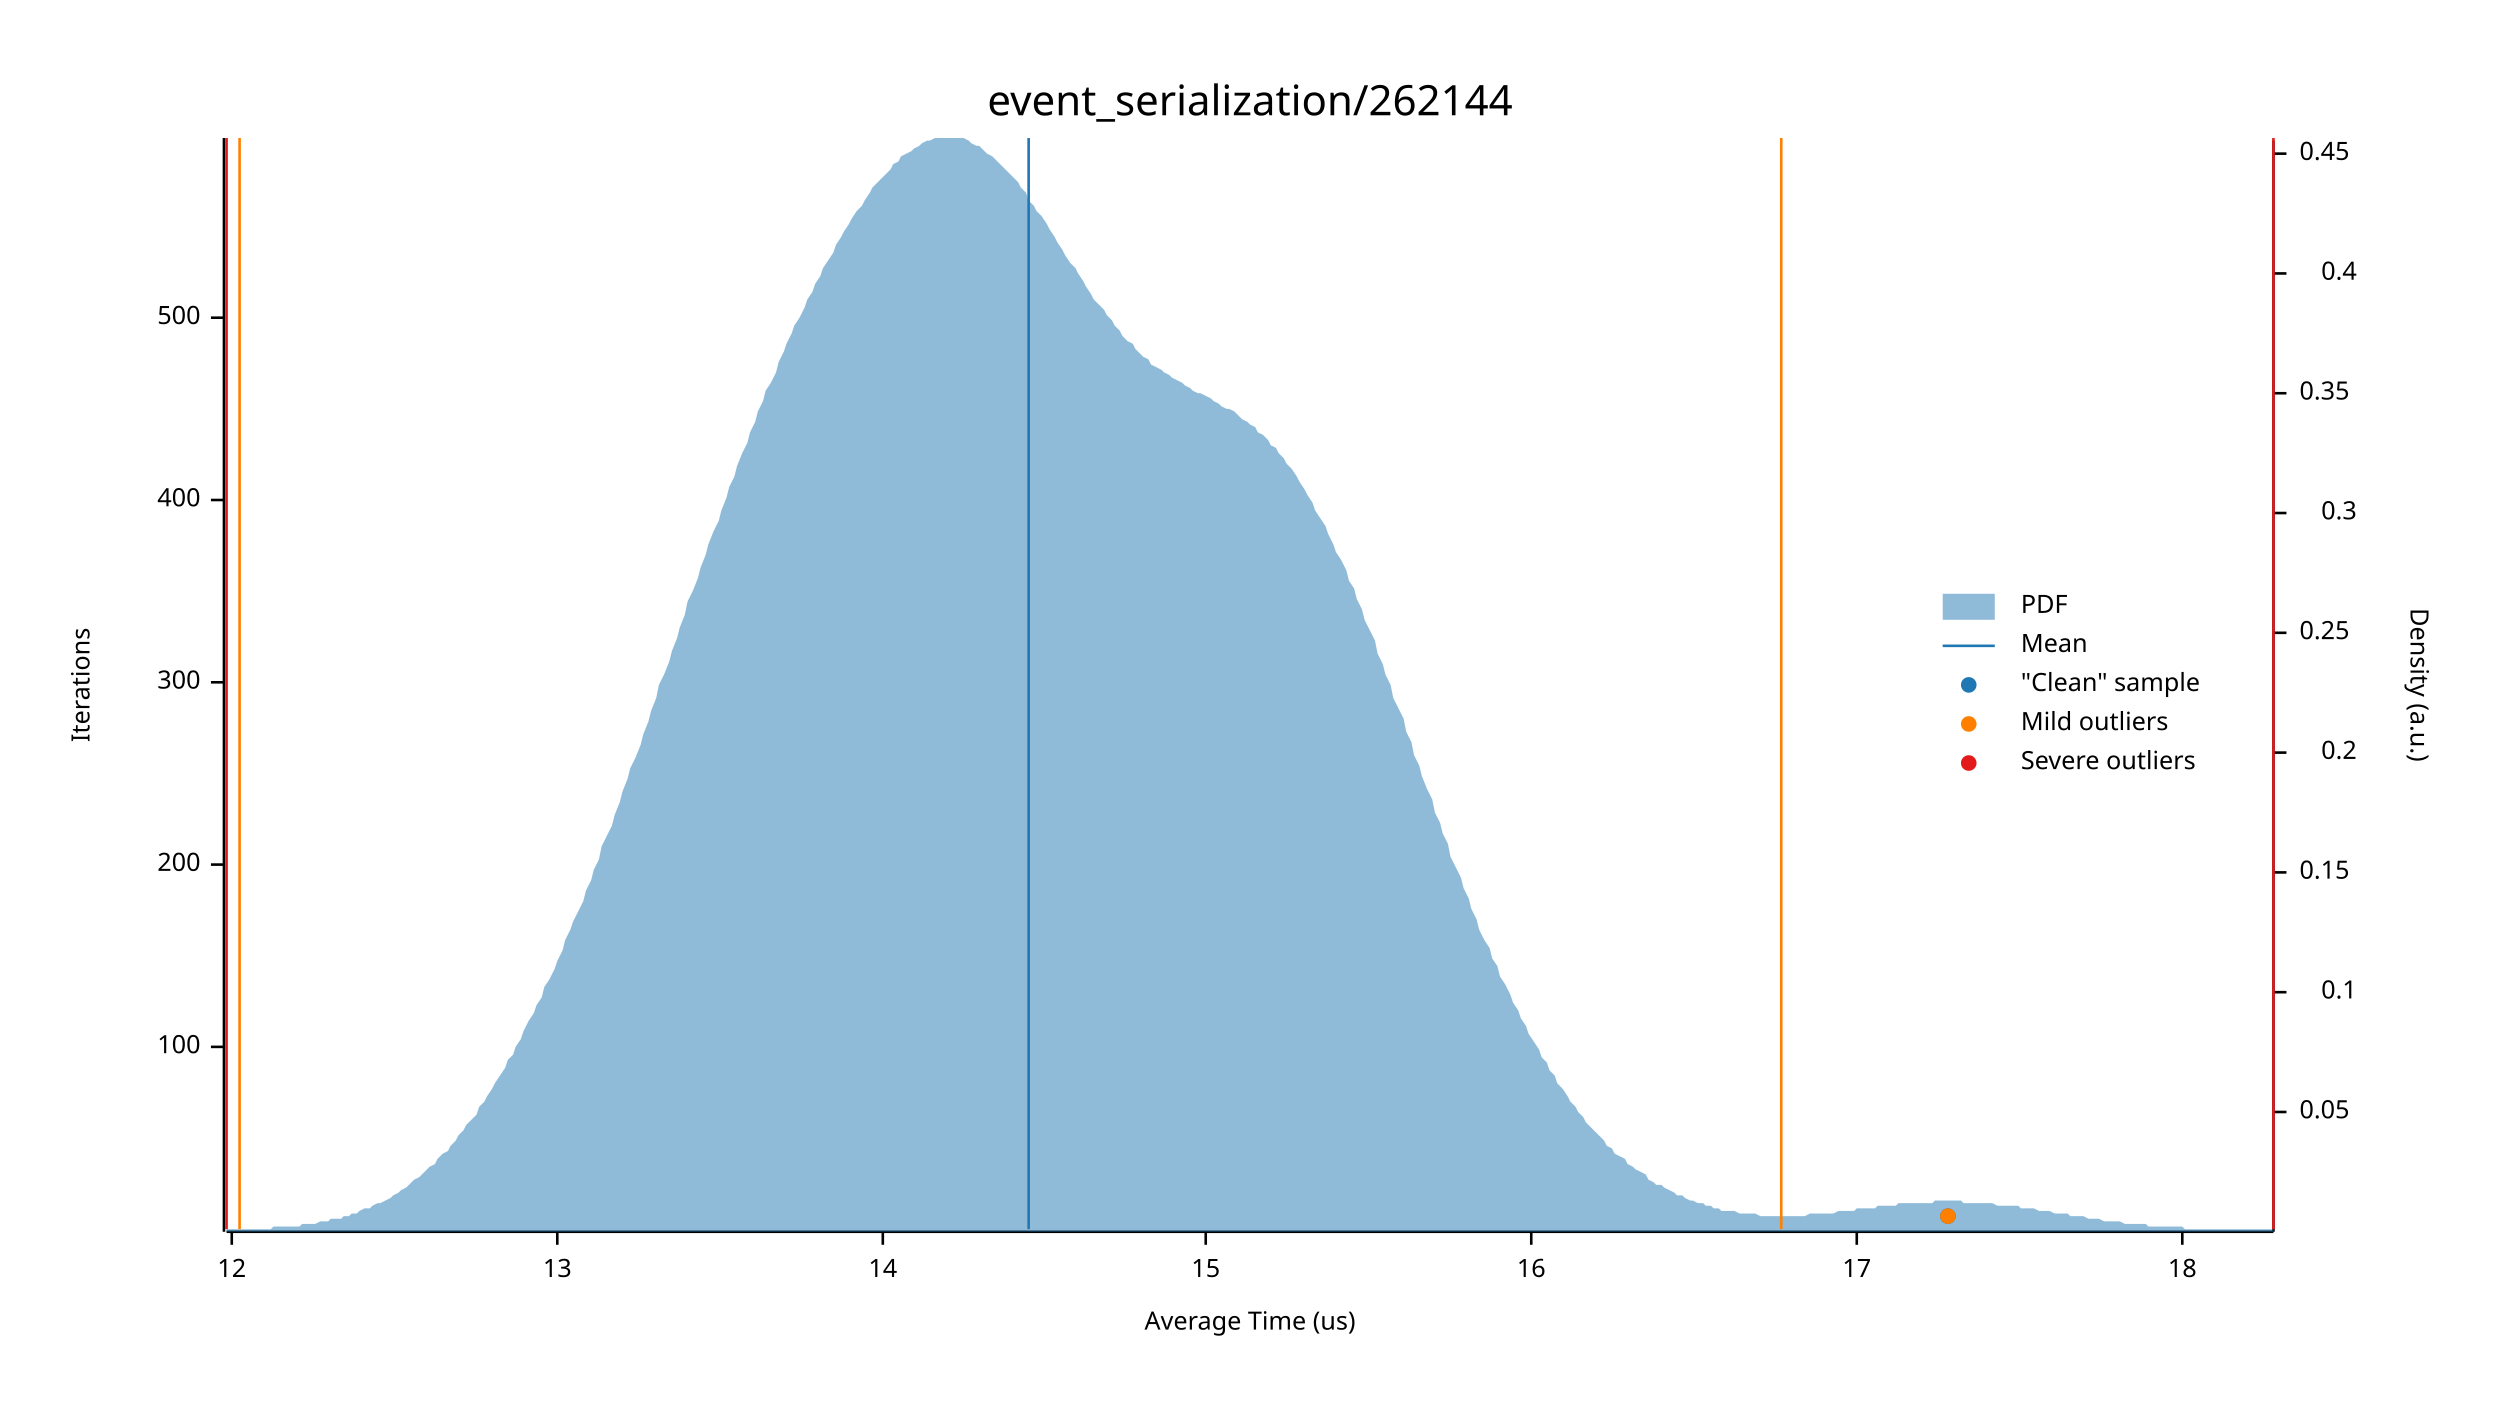
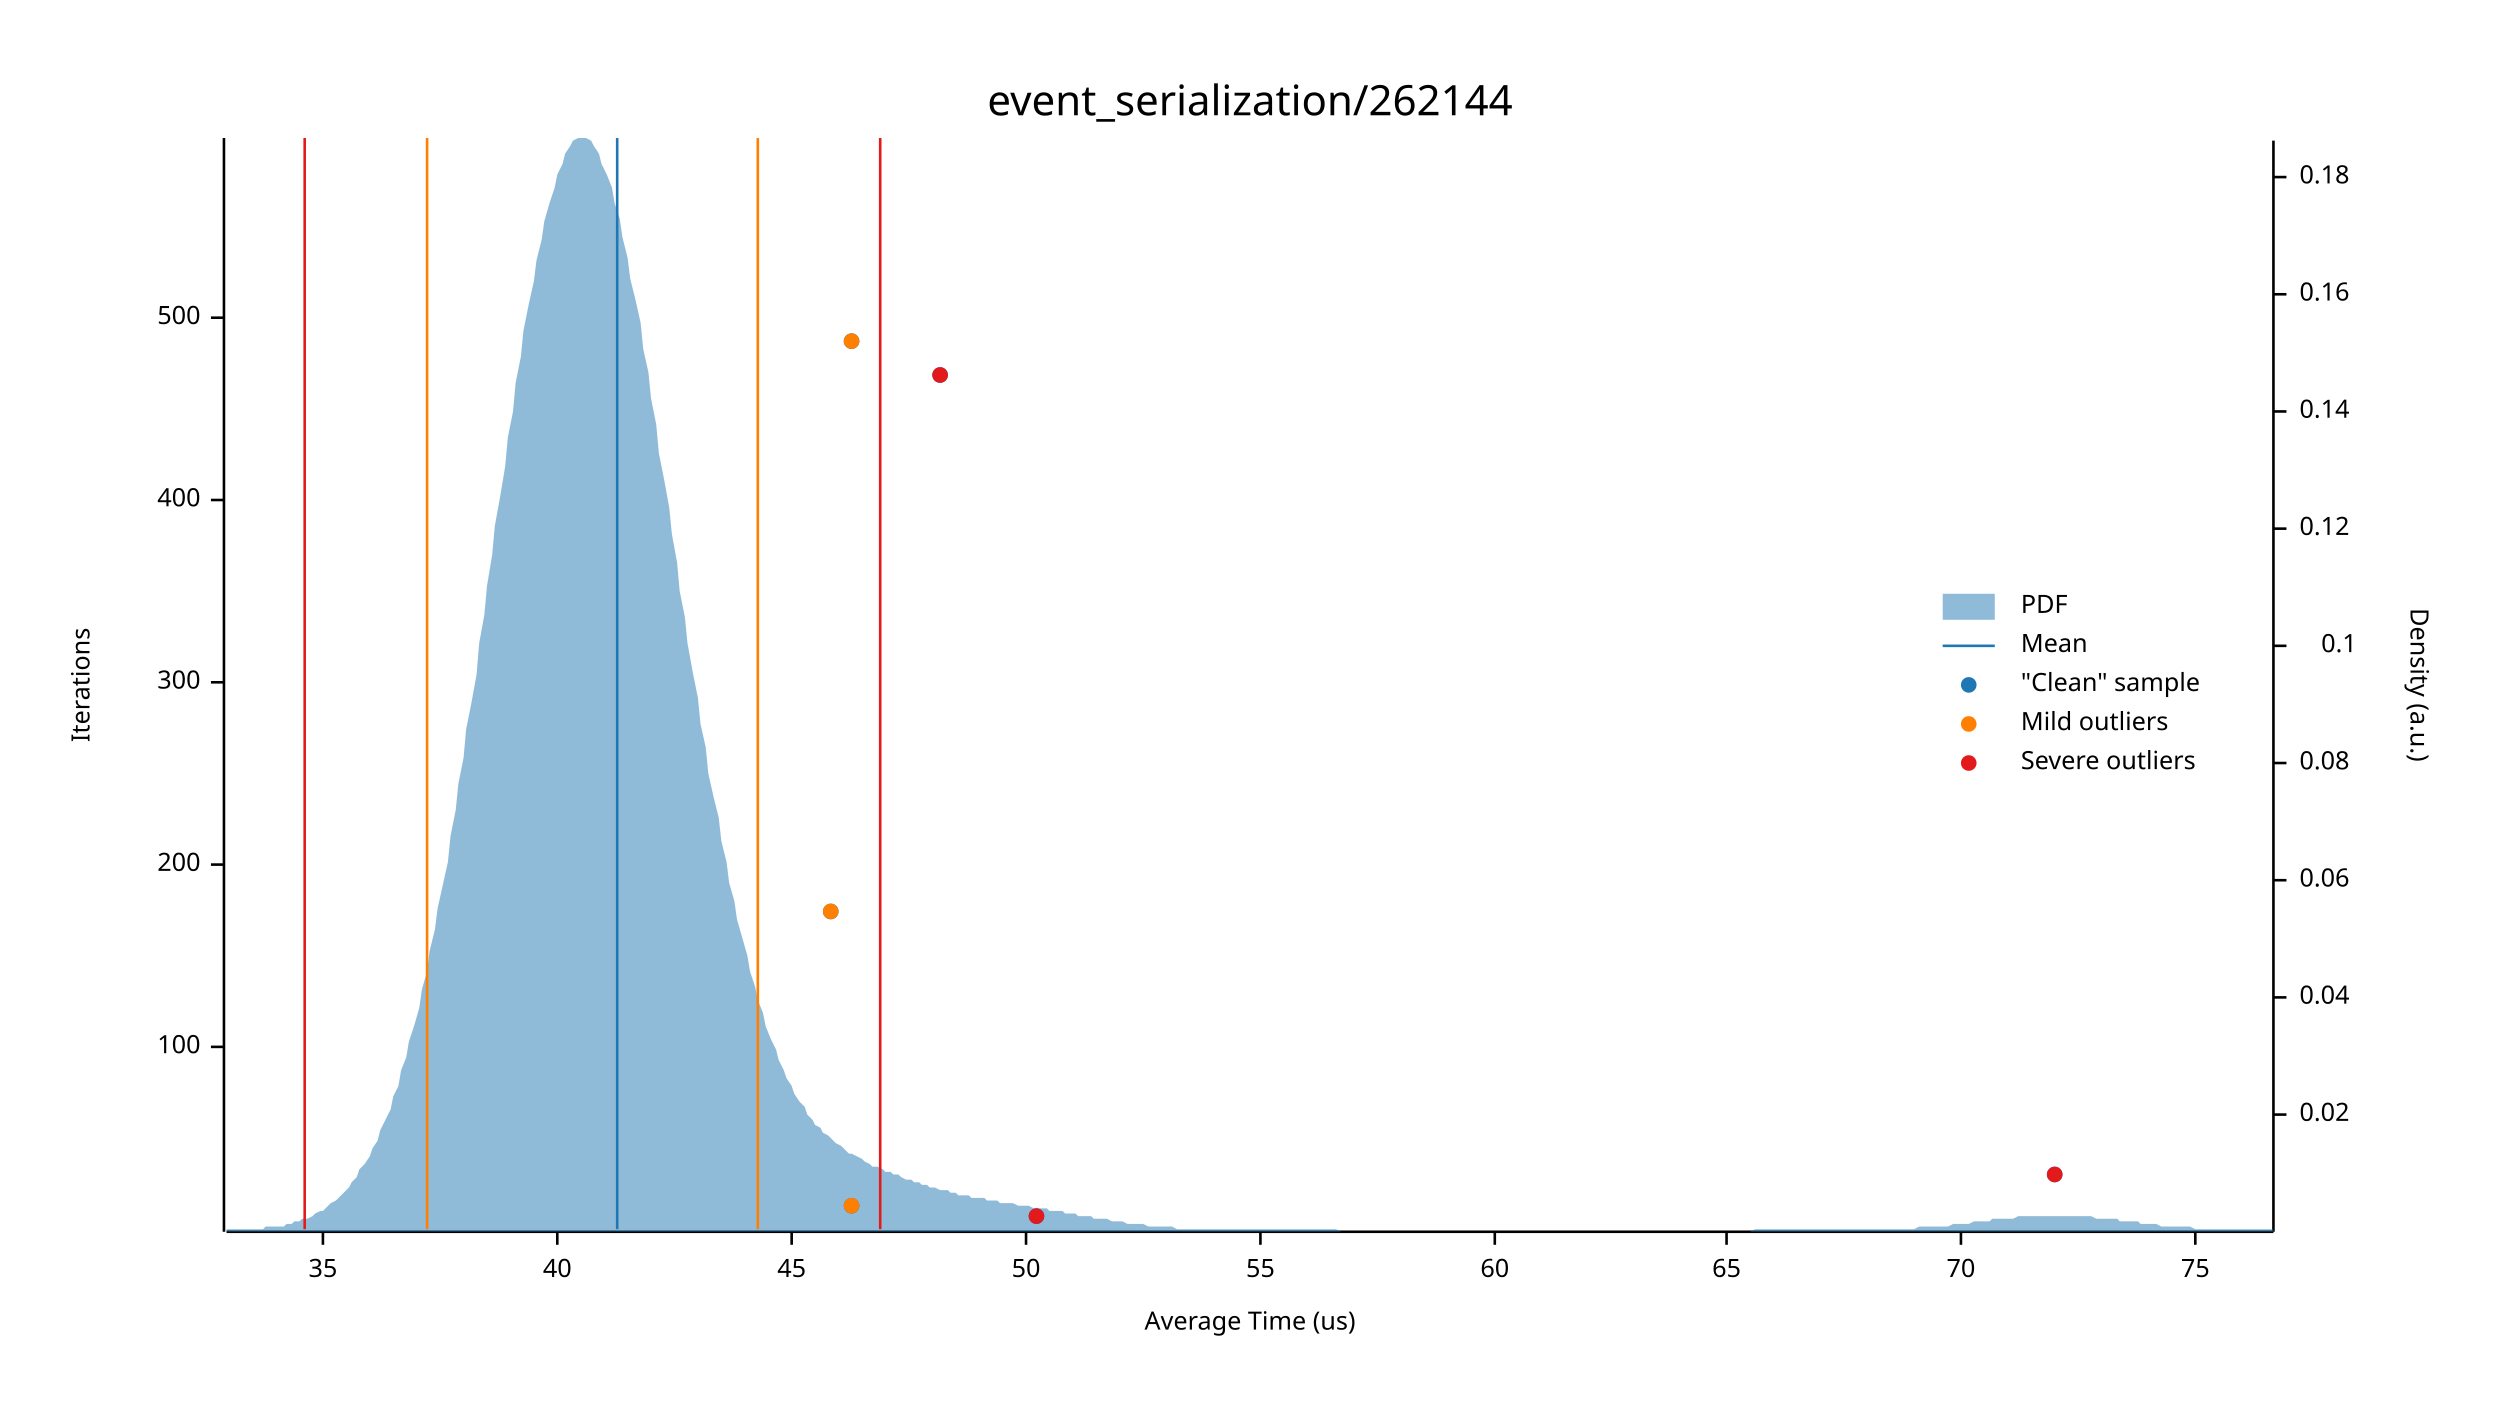
<svg xmlns="http://www.w3.org/2000/svg" width="960" height="540" viewBox="0 0 960 540">
  <text x="480" y="32" dy="0.76em" text-anchor="middle" font-family="sans-serif" font-size="16.129" opacity="1" fill="#000000">
event_serialization/262144
</text>
  <text x="27" y="263" dy="0.76em" text-anchor="middle" font-family="sans-serif" font-size="9.677" opacity="1" fill="#000000" transform="rotate(270, 27, 263)">
Iterations
</text>
  <text x="480" y="513" dy="-0.5ex" text-anchor="middle" font-family="sans-serif" font-size="9.677" opacity="1" fill="#000000">
Average Time (us)
</text>
  <polyline fill="none" opacity="1" stroke="#000000" stroke-width="1" points="86,53 86,473 " />
  <text x="77" y="402" dy="0.5ex" text-anchor="end" font-family="sans-serif" font-size="9.677" opacity="1" fill="#000000">
100
</text>
  <polyline fill="none" opacity="1" stroke="#000000" stroke-width="1" points="81,402 86,402 " />
  <text x="77" y="332" dy="0.5ex" text-anchor="end" font-family="sans-serif" font-size="9.677" opacity="1" fill="#000000">
200
</text>
  <polyline fill="none" opacity="1" stroke="#000000" stroke-width="1" points="81,332 86,332 " />
  <text x="77" y="262" dy="0.5ex" text-anchor="end" font-family="sans-serif" font-size="9.677" opacity="1" fill="#000000">
300
</text>
  <polyline fill="none" opacity="1" stroke="#000000" stroke-width="1" points="81,262 86,262 " />
  <text x="77" y="192" dy="0.5ex" text-anchor="end" font-family="sans-serif" font-size="9.677" opacity="1" fill="#000000">
400
</text>
  <polyline fill="none" opacity="1" stroke="#000000" stroke-width="1" points="81,192 86,192 " />
  <text x="77" y="122" dy="0.5ex" text-anchor="end" font-family="sans-serif" font-size="9.677" opacity="1" fill="#000000">
500
</text>
  <polyline fill="none" opacity="1" stroke="#000000" stroke-width="1" points="81,122 86,122 " />
  <polyline fill="none" opacity="1" stroke="#000000" stroke-width="1" points="87,473 873,473 " />
-   <text x="89" y="483" dy="0.76em" text-anchor="middle" font-family="sans-serif" font-size="9.677" opacity="1" fill="#000000">
- 12
+   <text x="124" y="483" dy="0.76em" text-anchor="middle" font-family="sans-serif" font-size="9.677" opacity="1" fill="#000000">
+ 35
</text>
-   <polyline fill="none" opacity="1" stroke="#000000" stroke-width="1" points="89,473 89,478 " />
+   <polyline fill="none" opacity="1" stroke="#000000" stroke-width="1" points="124,473 124,478 " />
  <text x="214" y="483" dy="0.76em" text-anchor="middle" font-family="sans-serif" font-size="9.677" opacity="1" fill="#000000">
- 13
+ 40
</text>
  <polyline fill="none" opacity="1" stroke="#000000" stroke-width="1" points="214,473 214,478 " />
-   <text x="339" y="483" dy="0.76em" text-anchor="middle" font-family="sans-serif" font-size="9.677" opacity="1" fill="#000000">
- 14
+   <text x="304" y="483" dy="0.76em" text-anchor="middle" font-family="sans-serif" font-size="9.677" opacity="1" fill="#000000">
+ 45
</text>
-   <polyline fill="none" opacity="1" stroke="#000000" stroke-width="1" points="339,473 339,478 " />
-   <text x="463" y="483" dy="0.76em" text-anchor="middle" font-family="sans-serif" font-size="9.677" opacity="1" fill="#000000">
- 15
+   <polyline fill="none" opacity="1" stroke="#000000" stroke-width="1" points="304,473 304,478 " />
+   <text x="394" y="483" dy="0.76em" text-anchor="middle" font-family="sans-serif" font-size="9.677" opacity="1" fill="#000000">
+ 50
</text>
-   <polyline fill="none" opacity="1" stroke="#000000" stroke-width="1" points="463,473 463,478 " />
-   <text x="588" y="483" dy="0.76em" text-anchor="middle" font-family="sans-serif" font-size="9.677" opacity="1" fill="#000000">
- 16
+   <polyline fill="none" opacity="1" stroke="#000000" stroke-width="1" points="394,473 394,478 " />
+   <text x="484" y="483" dy="0.76em" text-anchor="middle" font-family="sans-serif" font-size="9.677" opacity="1" fill="#000000">
+ 55
</text>
-   <polyline fill="none" opacity="1" stroke="#000000" stroke-width="1" points="588,473 588,478 " />
-   <text x="713" y="483" dy="0.76em" text-anchor="middle" font-family="sans-serif" font-size="9.677" opacity="1" fill="#000000">
- 17
+   <polyline fill="none" opacity="1" stroke="#000000" stroke-width="1" points="484,473 484,478 " />
+   <text x="574" y="483" dy="0.76em" text-anchor="middle" font-family="sans-serif" font-size="9.677" opacity="1" fill="#000000">
+ 60
</text>
-   <polyline fill="none" opacity="1" stroke="#000000" stroke-width="1" points="713,473 713,478 " />
-   <text x="838" y="483" dy="0.76em" text-anchor="middle" font-family="sans-serif" font-size="9.677" opacity="1" fill="#000000">
- 18
+   <polyline fill="none" opacity="1" stroke="#000000" stroke-width="1" points="574,473 574,478 " />
+   <text x="663" y="483" dy="0.76em" text-anchor="middle" font-family="sans-serif" font-size="9.677" opacity="1" fill="#000000">
+ 65
</text>
-   <polyline fill="none" opacity="1" stroke="#000000" stroke-width="1" points="838,473 838,478 " />
+   <polyline fill="none" opacity="1" stroke="#000000" stroke-width="1" points="663,473 663,478 " />
+   <text x="753" y="483" dy="0.76em" text-anchor="middle" font-family="sans-serif" font-size="9.677" opacity="1" fill="#000000">
+ 70
+ </text>
+   <polyline fill="none" opacity="1" stroke="#000000" stroke-width="1" points="753,473 753,478 " />
+   <text x="843" y="483" dy="0.76em" text-anchor="middle" font-family="sans-serif" font-size="9.677" opacity="1" fill="#000000">
+ 75
+ </text>
+   <polyline fill="none" opacity="1" stroke="#000000" stroke-width="1" points="843,473 843,478 " />
  <text x="933" y="263" dy="0.76em" text-anchor="middle" font-family="sans-serif" font-size="9.677" opacity="1" fill="#000000" transform="rotate(90, 933, 263)">
Density (a.u.)
</text>
  <polyline fill="none" opacity="1" stroke="#000000" stroke-width="1" points="873,54 873,473 " />
-   <text x="883" y="427" dy="0.5ex" text-anchor="start" font-family="sans-serif" font-size="9.677" opacity="1" fill="#000000">
- 0.05
+   <text x="883" y="428" dy="0.5ex" text-anchor="start" font-family="sans-serif" font-size="9.677" opacity="1" fill="#000000">
+ 0.02
</text>
-   <polyline fill="none" opacity="1" stroke="#000000" stroke-width="1" points="873,427 878,427 " />
-   <text x="905" y="381" dy="0.5ex" text-anchor="end" font-family="sans-serif" font-size="9.677" opacity="1" fill="#000000">
+   <polyline fill="none" opacity="1" stroke="#000000" stroke-width="1" points="873,428 878,428 " />
+   <text x="883" y="383" dy="0.5ex" text-anchor="start" font-family="sans-serif" font-size="9.677" opacity="1" fill="#000000">
+ 0.04
+ </text>
+   <polyline fill="none" opacity="1" stroke="#000000" stroke-width="1" points="873,383 878,383 " />
+   <text x="883" y="338" dy="0.5ex" text-anchor="start" font-family="sans-serif" font-size="9.677" opacity="1" fill="#000000">
+ 0.06
+ </text>
+   <polyline fill="none" opacity="1" stroke="#000000" stroke-width="1" points="873,338 878,338 " />
+   <text x="883" y="293" dy="0.5ex" text-anchor="start" font-family="sans-serif" font-size="9.677" opacity="1" fill="#000000">
+ 0.08
+ </text>
+   <polyline fill="none" opacity="1" stroke="#000000" stroke-width="1" points="873,293 878,293 " />
+   <text x="905" y="248" dy="0.5ex" text-anchor="end" font-family="sans-serif" font-size="9.677" opacity="1" fill="#000000">
0.1
</text>
-   <polyline fill="none" opacity="1" stroke="#000000" stroke-width="1" points="873,381 878,381 " />
-   <text x="883" y="335" dy="0.5ex" text-anchor="start" font-family="sans-serif" font-size="9.677" opacity="1" fill="#000000">
- 0.15
+   <polyline fill="none" opacity="1" stroke="#000000" stroke-width="1" points="873,248 878,248 " />
+   <text x="883" y="203" dy="0.5ex" text-anchor="start" font-family="sans-serif" font-size="9.677" opacity="1" fill="#000000">
+ 0.12
</text>
-   <polyline fill="none" opacity="1" stroke="#000000" stroke-width="1" points="873,335 878,335 " />
-   <text x="905" y="289" dy="0.5ex" text-anchor="end" font-family="sans-serif" font-size="9.677" opacity="1" fill="#000000">
- 0.2
+   <polyline fill="none" opacity="1" stroke="#000000" stroke-width="1" points="873,203 878,203 " />
+   <text x="883" y="158" dy="0.5ex" text-anchor="start" font-family="sans-serif" font-size="9.677" opacity="1" fill="#000000">
+ 0.14
</text>
-   <polyline fill="none" opacity="1" stroke="#000000" stroke-width="1" points="873,289 878,289 " />
-   <text x="883" y="243" dy="0.5ex" text-anchor="start" font-family="sans-serif" font-size="9.677" opacity="1" fill="#000000">
- 0.25
+   <polyline fill="none" opacity="1" stroke="#000000" stroke-width="1" points="873,158 878,158 " />
+   <text x="883" y="113" dy="0.5ex" text-anchor="start" font-family="sans-serif" font-size="9.677" opacity="1" fill="#000000">
+ 0.16
</text>
-   <polyline fill="none" opacity="1" stroke="#000000" stroke-width="1" points="873,243 878,243 " />
-   <text x="905" y="197" dy="0.5ex" text-anchor="end" font-family="sans-serif" font-size="9.677" opacity="1" fill="#000000">
- 0.3
+   <polyline fill="none" opacity="1" stroke="#000000" stroke-width="1" points="873,113 878,113 " />
+   <text x="883" y="68" dy="0.5ex" text-anchor="start" font-family="sans-serif" font-size="9.677" opacity="1" fill="#000000">
+ 0.18
</text>
-   <polyline fill="none" opacity="1" stroke="#000000" stroke-width="1" points="873,197 878,197 " />
-   <text x="883" y="151" dy="0.5ex" text-anchor="start" font-family="sans-serif" font-size="9.677" opacity="1" fill="#000000">
- 0.35
- </text>
-   <polyline fill="none" opacity="1" stroke="#000000" stroke-width="1" points="873,151 878,151 " />
-   <text x="905" y="105" dy="0.5ex" text-anchor="end" font-family="sans-serif" font-size="9.677" opacity="1" fill="#000000">
- 0.4
- </text>
-   <polyline fill="none" opacity="1" stroke="#000000" stroke-width="1" points="873,105 878,105 " />
-   <text x="883" y="59" dy="0.5ex" text-anchor="start" font-family="sans-serif" font-size="9.677" opacity="1" fill="#000000">
- 0.45
- </text>
-   <polyline fill="none" opacity="1" stroke="#000000" stroke-width="1" points="873,59 878,59 " />
-   <polygon opacity="0.5" fill="#1F78B4" points="87,472 88,472 90,472 91,472 93,472 94,472 96,472 98,472 99,472 101,472 102,472 104,472 105,471 107,471 109,471 110,471 112,471 113,471 115,471 116,470 118,470 120,470 121,470 123,469 124,469 126,469 127,468 129,468 131,468 132,467 134,467 135,466 137,466 138,465 140,464 142,464 143,463 145,462 146,462 148,461 150,460 151,459 153,458 154,457 156,456 157,455 159,453 161,452 162,451 164,449 165,448 167,447 168,445 170,443 172,442 173,440 175,438 176,436 178,434 179,432 181,430 183,428 184,425 186,423 187,421 189,418 190,416 192,413 194,410 195,407 197,405 198,402 200,399 201,396 203,392 205,389 206,386 208,383 209,379 211,376 213,372 214,369 216,365 217,361 219,357 220,354 222,350 224,346 225,342 227,338 228,334 230,330 231,325 233,321 235,317 236,313 238,308 239,304 241,299 242,295 244,291 246,286 247,282 249,277 250,273 252,268 253,263 255,259 257,254 258,250 260,245 261,241 263,236 264,231 266,227 268,222 269,218 271,213 272,209 274,204 276,200 277,196 279,191 280,187 282,183 283,179 285,174 287,170 288,166 290,162 291,158 293,154 294,150 296,147 298,143 299,139 301,135 302,132 304,128 305,125 307,122 309,118 310,115 312,112 313,109 315,106 316,103 318,100 320,97 321,94 323,91 324,89 326,86 327,84 329,81 331,79 332,77 334,74 335,72 337,70 339,68 340,67 342,65 343,63 345,62 346,60 348,59 350,58 351,57 353,56 354,55 356,54 357,54 359,53 361,53 362,53 364,53 365,53 367,53 368,53 370,53 372,54 373,55 375,56 376,56 378,58 379,59 381,60 383,62 384,63 386,65 387,66 389,68 391,70 392,72 394,74 395,77 397,79 398,81 400,83 402,86 403,88 405,91 406,93 408,96 409,98 411,101 413,103 414,105 416,108 417,110 419,113 420,115 422,117 424,119 425,121 427,123 428,125 430,127 431,129 433,131 435,132 436,134 438,136 439,137 441,138 442,140 444,141 446,142 447,143 449,144 450,145 452,146 454,147 455,148 457,149 458,150 460,151 461,151 463,152 465,153 466,154 468,155 469,156 471,157 472,157 474,158 476,160 477,161 479,162 480,163 482,164 483,166 485,167 487,169 488,171 490,172 491,174 493,176 494,178 496,180 498,183 499,185 501,188 502,190 504,193 505,196 507,199 509,202 510,205 512,209 513,212 515,215 517,219 518,223 520,226 521,230 523,234 524,238 526,242 528,246 529,251 531,255 532,259 534,263 535,268 537,272 539,276 540,281 542,285 543,290 545,294 546,298 548,303 550,307 551,312 553,316 554,320 556,324 557,329 559,333 561,337 562,341 564,345 565,349 567,353 568,357 570,361 572,364 573,368 575,371 576,375 578,378 580,382 581,385 583,388 584,391 586,394 587,397 589,400 591,403 592,406 594,408 595,411 597,413 598,416 600,418 602,421 603,423 605,425 606,427 608,429 609,431 611,433 613,435 614,436 616,438 617,440 619,441 620,443 622,444 624,445 625,447 627,448 628,449 630,450 632,451 633,453 635,454 636,455 638,455 639,456 641,457 643,458 644,459 646,459 647,460 649,461 650,461 652,462 654,462 655,463 657,463 658,464 660,464 661,465 663,465 665,465 666,465 668,466 669,466 671,466 672,466 674,466 676,467 677,467 679,467 680,467 682,467 683,467 685,467 687,467 688,467 690,467 691,467 693,467 695,466 696,466 698,466 699,466 701,466 702,466 704,466 706,465 707,465 709,465 710,465 712,465 713,464 715,464 717,464 718,464 720,464 721,463 723,463 724,463 726,463 728,463 729,462 731,462 732,462 734,462 735,462 737,462 739,462 740,462 742,462 743,461 745,461 746,461 748,461 750,461 751,461 753,461 754,462 756,462 758,462 759,462 761,462 762,462 764,462 765,462 767,463 769,463 770,463 772,463 773,463 775,463 776,464 778,464 780,464 781,464 783,465 784,465 786,465 787,465 789,466 791,466 792,466 794,466 795,467 797,467 798,467 800,467 802,468 803,468 805,468 806,468 808,469 809,469 811,469 813,469 814,469 816,470 817,470 819,470 821,470 822,470 824,470 825,471 827,471 828,471 830,471 832,471 833,471 835,471 836,471 838,471 839,472 841,472 843,472 844,472 846,472 847,472 849,472 850,472 852,472 854,472 855,472 857,472 858,472 860,472 861,472 863,472 865,472 866,472 868,472 869,472 871,472 873,472 873,473 87,473 " />
-   <polyline fill="none" opacity="1" stroke="#1F78B4" stroke-width="1" points="395,472 395,53 " />
-   <polyline fill="none" opacity="1" stroke="#FF7F00" stroke-width="1" points="92,472 92,53 " />
-   <polyline fill="none" opacity="1" stroke="#FF7F00" stroke-width="1" points="684,472 684,53 " />
-   <polyline fill="none" opacity="1" stroke="#E31A1C" stroke-width="1" points="87,472 87,53 " />
-   <polyline fill="none" opacity="1" stroke="#E31A1C" stroke-width="1" points="873,472 873,53 " />
-   <circle cx="748" cy="467" r="3" opacity="1" fill="#1F78B4" stroke="none" stroke-width="1" />
-   <circle cx="748" cy="467" r="3" opacity="1" fill="#FF7F00" stroke="none" stroke-width="1" />
+   <polyline fill="none" opacity="1" stroke="#000000" stroke-width="1" points="873,68 878,68 " />
+   <polygon opacity="0.5" fill="#1F78B4" points="87,472 88,472 90,472 91,472 93,472 94,472 96,472 98,472 99,472 101,472 102,471 104,471 105,471 107,471 109,471 110,470 112,470 113,469 115,469 116,468 118,468 120,467 121,466 123,465 124,465 126,463 127,462 129,461 131,459 132,458 134,456 135,454 137,452 138,449 140,447 142,444 143,441 145,438 146,434 148,430 150,426 151,421 153,417 154,411 156,406 157,400 159,394 161,387 162,380 164,373 165,365 167,357 168,349 170,340 172,331 173,321 175,311 176,301 178,291 179,280 181,270 183,259 184,247 186,236 187,225 189,213 190,202 192,191 194,179 195,168 197,158 198,147 200,137 201,127 203,117 205,108 206,100 208,92 209,85 211,78 213,72 214,67 216,63 217,59 219,56 220,54 222,53 224,53 225,53 227,54 228,56 230,59 231,63 233,67 235,72 236,78 238,84 239,91 241,99 242,107 244,115 246,124 247,134 249,143 250,153 252,163 253,174 255,184 257,195 258,205 260,216 261,227 263,237 264,247 266,258 268,268 269,278 271,287 272,297 274,306 276,314 277,323 279,331 280,339 282,346 283,353 285,360 287,367 288,373 290,379 291,384 293,389 294,394 296,399 298,403 299,407 301,411 302,414 304,417 305,420 307,423 309,425 310,428 312,430 313,432 315,433 316,435 318,436 320,438 321,439 323,440 324,441 326,443 327,443 329,444 331,445 332,446 334,447 335,448 337,448 339,449 340,450 342,450 343,451 345,451 346,452 348,453 350,453 351,454 353,454 354,455 356,455 357,456 359,456 361,457 362,457 364,457 365,458 367,458 368,459 370,459 372,459 373,460 375,460 376,460 378,460 379,461 381,461 383,461 384,462 386,462 387,462 389,462 391,463 392,463 394,463 395,463 397,464 398,464 400,464 402,464 403,465 405,465 406,465 408,465 409,466 411,466 413,466 414,467 416,467 417,467 419,467 420,468 422,468 424,468 425,468 427,469 428,469 430,469 431,469 433,470 435,470 436,470 438,470 439,470 441,471 442,471 444,471 446,471 447,471 449,471 450,471 452,472 454,472 455,472 457,472 458,472 460,472 461,472 463,472 465,472 466,472 468,472 469,472 471,472 472,472 474,472 476,472 477,472 479,472 480,472 482,472 483,472 485,472 487,472 488,472 490,472 491,472 493,472 494,472 496,472 498,472 499,472 501,472 502,472 504,472 505,472 507,472 509,472 510,472 512,472 513,472 515,473 517,473 518,473 520,473 521,473 523,473 524,473 526,473 528,473 529,473 531,473 532,473 534,473 535,473 537,473 539,473 540,473 542,473 543,473 545,473 546,473 548,473 550,473 551,473 553,473 554,473 556,473 557,473 559,473 561,473 562,473 564,473 565,473 567,473 568,473 570,473 572,473 573,473 575,473 576,473 578,473 580,473 581,473 583,473 584,473 586,473 587,473 589,473 591,473 592,473 594,473 595,473 597,473 598,473 600,473 602,473 603,473 605,473 606,473 608,473 609,473 611,473 613,473 614,473 616,473 617,473 619,473 620,473 622,473 624,473 625,473 627,473 628,473 630,473 632,473 633,473 635,473 636,473 638,473 639,473 641,473 643,473 644,473 646,473 647,473 649,473 650,473 652,473 654,473 655,473 657,473 658,473 660,473 661,473 663,473 665,473 666,473 668,473 669,473 671,473 672,473 674,472 676,472 677,472 679,472 680,472 682,472 683,472 685,472 687,472 688,472 690,472 691,472 693,472 695,472 696,472 698,472 699,472 701,472 702,472 704,472 706,472 707,472 709,472 710,472 712,472 713,472 715,472 717,472 718,472 720,472 721,472 723,472 724,472 726,472 728,472 729,472 731,472 732,472 734,472 735,472 737,471 739,471 740,471 742,471 743,471 745,471 746,471 748,471 750,470 751,470 753,470 754,470 756,470 758,469 759,469 761,469 762,469 764,469 765,468 767,468 769,468 770,468 772,468 773,468 775,467 776,467 778,467 780,467 781,467 783,467 784,467 786,467 787,467 789,467 791,467 792,467 794,467 795,467 797,467 798,467 800,467 802,467 803,467 805,468 806,468 808,468 809,468 811,468 813,468 814,469 816,469 817,469 819,469 821,469 822,470 824,470 825,470 827,470 828,470 830,471 832,471 833,471 835,471 836,471 838,471 839,471 841,471 843,472 844,472 846,472 847,472 849,472 850,472 852,472 854,472 855,472 857,472 858,472 860,472 861,472 863,472 865,472 866,472 868,472 869,472 871,472 873,472 873,473 87,473 " />
+   <polyline fill="none" opacity="1" stroke="#1F78B4" stroke-width="1" points="237,472 237,53 " />
+   <polyline fill="none" opacity="1" stroke="#FF7F00" stroke-width="1" points="164,472 164,53 " />
+   <polyline fill="none" opacity="1" stroke="#FF7F00" stroke-width="1" points="291,472 291,53 " />
+   <polyline fill="none" opacity="1" stroke="#E31A1C" stroke-width="1" points="117,472 117,53 " />
+   <polyline fill="none" opacity="1" stroke="#E31A1C" stroke-width="1" points="338,472 338,53 " />
+   <circle cx="398" cy="467" r="3" opacity="1" fill="#1F78B4" stroke="none" stroke-width="1" />
+   <circle cx="327" cy="463" r="3" opacity="1" fill="#1F78B4" stroke="none" stroke-width="1" />
+   <circle cx="789" cy="451" r="3" opacity="1" fill="#1F78B4" stroke="none" stroke-width="1" />
+   <circle cx="319" cy="350" r="3" opacity="1" fill="#1F78B4" stroke="none" stroke-width="1" />
+   <circle cx="361" cy="144" r="3" opacity="1" fill="#1F78B4" stroke="none" stroke-width="1" />
+   <circle cx="327" cy="131" r="3" opacity="1" fill="#1F78B4" stroke="none" stroke-width="1" />
+   <circle cx="327" cy="463" r="3" opacity="1" fill="#FF7F00" stroke="none" stroke-width="1" />
+   <circle cx="319" cy="350" r="3" opacity="1" fill="#FF7F00" stroke="none" stroke-width="1" />
+   <circle cx="327" cy="131" r="3" opacity="1" fill="#FF7F00" stroke="none" stroke-width="1" />
+   <circle cx="398" cy="467" r="3" opacity="1" fill="#E31A1C" stroke="none" stroke-width="1" />
+   <circle cx="789" cy="451" r="3" opacity="1" fill="#E31A1C" stroke="none" stroke-width="1" />
+   <circle cx="361" cy="144" r="3" opacity="1" fill="#E31A1C" stroke="none" stroke-width="1" />
  <text x="776" y="228" dy="0.76em" text-anchor="start" font-family="sans-serif" font-size="9.677" opacity="1" fill="#000000">
PDF
</text>
  <text x="776" y="243" dy="0.76em" text-anchor="start" font-family="sans-serif" font-size="9.677" opacity="1" fill="#000000">
Mean
</text>
  <text x="776" y="258" dy="0.76em" text-anchor="start" font-family="sans-serif" font-size="9.677" opacity="1" fill="#000000">
"Clean" sample
</text>
  <text x="776" y="273" dy="0.76em" text-anchor="start" font-family="sans-serif" font-size="9.677" opacity="1" fill="#000000">
Mild outliers
</text>
  <text x="776" y="288" dy="0.76em" text-anchor="start" font-family="sans-serif" font-size="9.677" opacity="1" fill="#000000">
Severe outliers
</text>
  <rect x="746" y="228" width="20" height="10" opacity="0.5" fill="#1F78B4" stroke="none" />
  <polyline fill="none" opacity="1" stroke="#1F78B4" stroke-width="1" points="746,248 766,248 " />
  <circle cx="756" cy="263" r="3" opacity="1" fill="#1F78B4" stroke="none" stroke-width="1" />
  <circle cx="756" cy="278" r="3" opacity="1" fill="#FF7F00" stroke="none" stroke-width="1" />
  <circle cx="756" cy="293" r="3" opacity="1" fill="#E31A1C" stroke="none" stroke-width="1" />
</svg>
